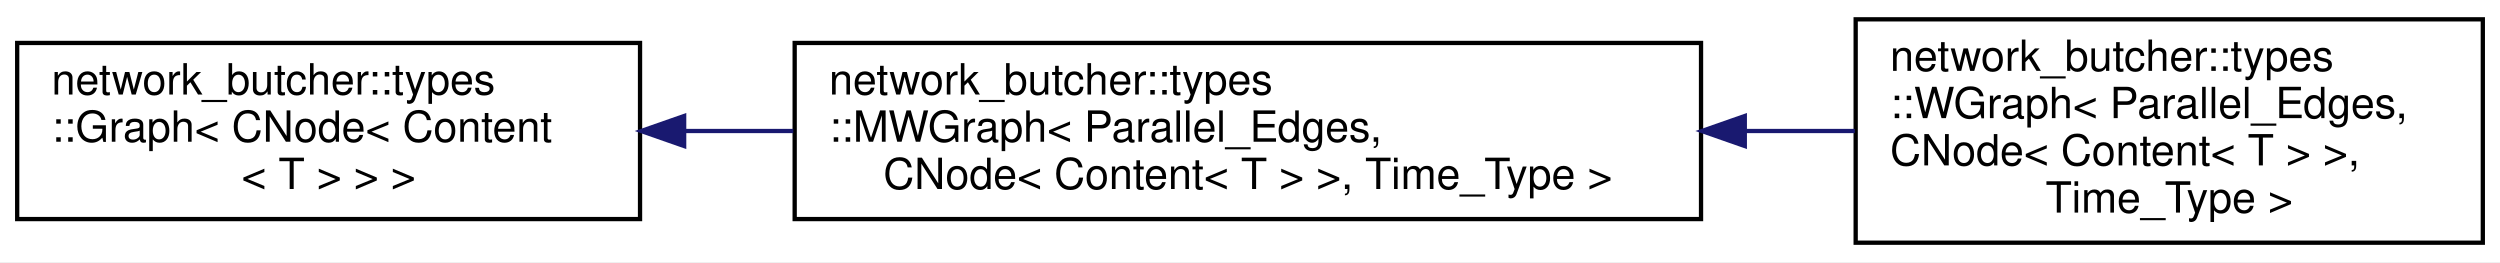
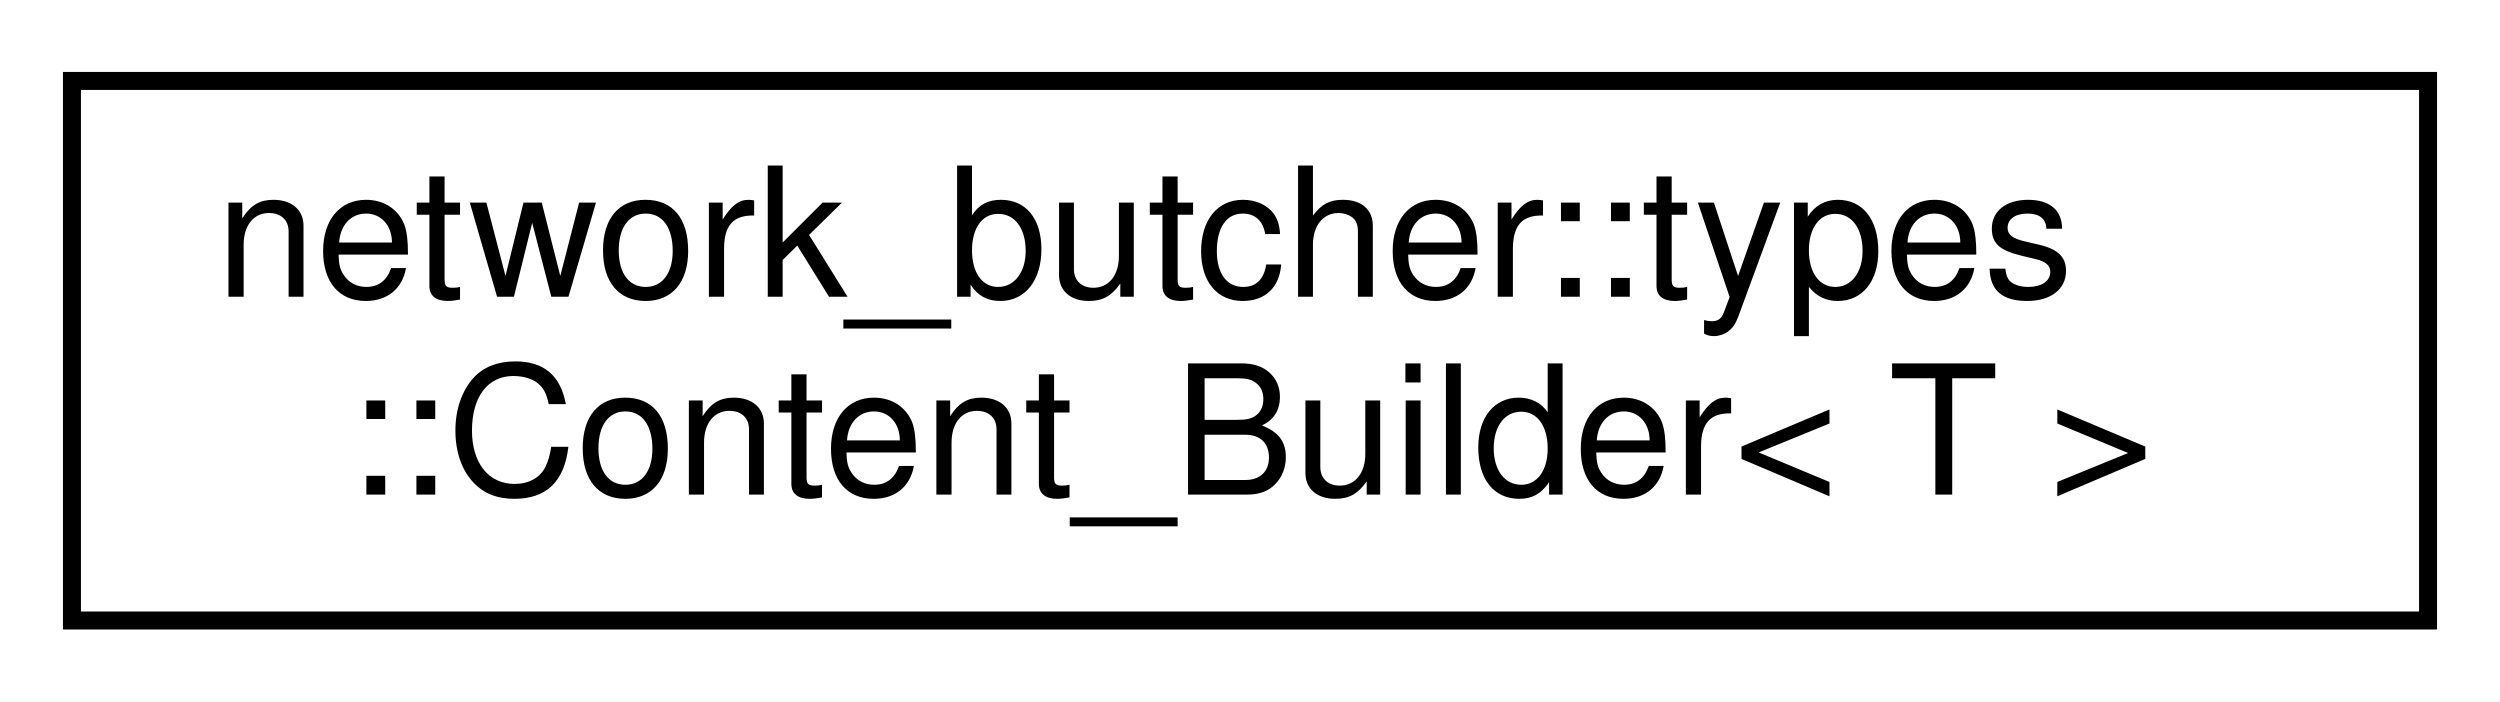
- <svg xmlns="http://www.w3.org/2000/svg" xmlns:xlink="http://www.w3.org/1999/xlink" width="582pt" height="61pt" viewBox="0.00 0.00 582.00 61.00">
-   <g id="graph0" class="graph" transform="scale(1 1) rotate(0) translate(4 57)">
-     <polygon fill="white" stroke="transparent" points="-4,4 -4,-57 578,-57 578,4 -4,4" />
+ <svg xmlns="http://www.w3.org/2000/svg" xmlns:xlink="http://www.w3.org/1999/xlink" width="139pt" height="39pt" viewBox="0.00 0.00 139.00 39.00">
+   <g id="graph0" class="graph" transform="scale(1 1) rotate(0) translate(4 35)">
+     <polygon fill="white" stroke="transparent" points="-4,4 -4,-35 135,-35 135,4 -4,4" />
    <g id="node1" class="node">
      <g id="a_node1">
-         <a xlink:href="classnetwork__butcher_1_1types_1_1Graph_3_01CNode_3_01Content_3_01T_01_4_01_4_01_4.html" target="_top" xlink:title=" ">
-           <polygon fill="white" stroke="black" points="0,-6 0,-47 145,-47 145,-6 0,-6" />
-           <text text-anchor="start" x="8" y="-35" font-family="Helvetica,sans-Serif" font-size="10.00">network_butcher::types</text>
-           <text text-anchor="start" x="8" y="-24" font-family="Helvetica,sans-Serif" font-size="10.00">::Graph&lt; CNode&lt; Content</text>
-           <text text-anchor="middle" x="72.5" y="-13" font-family="Helvetica,sans-Serif" font-size="10.00">&lt; T &gt; &gt; &gt;</text>
+         <a xlink:href="classnetwork__butcher_1_1types_1_1Content__Builder.html" target="_top" xlink:title=" ">
+           <polygon fill="white" stroke="black" points="0,-0.5 0,-30.5 131,-30.5 131,-0.5 0,-0.5" />
+           <text text-anchor="start" x="8" y="-18.5" font-family="Helvetica,sans-Serif" font-size="10.00">network_butcher::types</text>
+           <text text-anchor="middle" x="65.5" y="-7.5" font-family="Helvetica,sans-Serif" font-size="10.00">::Content_Builder&lt; T &gt;</text>
        </a>
      </g>
    </g>
-     <g id="node2" class="node">
-       <g id="a_node2">
-         <a xlink:href="classnetwork__butcher_1_1types_1_1MWGraph_3_01Parallel__Edges_00_01CNode_3_01Content_3_01T_01_4_01_4_00_01Time__Type_01_4.html" target="_top" xlink:title=" ">
-           <polygon fill="white" stroke="black" points="181,-6 181,-47 392,-47 392,-6 181,-6" />
-           <text text-anchor="start" x="189" y="-35" font-family="Helvetica,sans-Serif" font-size="10.00">network_butcher::types</text>
-           <text text-anchor="start" x="189" y="-24" font-family="Helvetica,sans-Serif" font-size="10.00">::MWGraph&lt; Parallel_Edges,</text>
-           <text text-anchor="middle" x="286.5" y="-13" font-family="Helvetica,sans-Serif" font-size="10.00"> CNode&lt; Content&lt; T &gt; &gt;, Time_Type &gt;</text>
-         </a>
-       </g>
-     </g>
-     <g id="edge1" class="edge">
-       <path fill="none" stroke="midnightblue" d="M155.3,-26.5C163.62,-26.5 172.15,-26.5 180.67,-26.5" />
-       <polygon fill="midnightblue" stroke="midnightblue" points="155.27,-23 145.27,-26.5 155.27,-30 155.27,-23" />
-     </g>
-     <g id="node3" class="node">
-       <g id="a_node3">
-         <a xlink:href="classnetwork__butcher_1_1types_1_1WGraph_3_01Parallel__Edges_00_01CNode_3_01Content_3_01T_01_4_01_4_00_01Time__Type_01_4.html" target="_top" xlink:title=" ">
-           <polygon fill="white" stroke="black" points="428,-0.5 428,-52.5 574,-52.5 574,-0.5 428,-0.5" />
-           <text text-anchor="start" x="436" y="-40.5" font-family="Helvetica,sans-Serif" font-size="10.00">network_butcher::types</text>
-           <text text-anchor="start" x="436" y="-29.5" font-family="Helvetica,sans-Serif" font-size="10.00">::WGraph&lt; Parallel_Edges,</text>
-           <text text-anchor="start" x="436" y="-18.5" font-family="Helvetica,sans-Serif" font-size="10.00"> CNode&lt; Content&lt; T &gt; &gt;,</text>
-           <text text-anchor="middle" x="501" y="-7.5" font-family="Helvetica,sans-Serif" font-size="10.00"> Time_Type &gt;</text>
-         </a>
-       </g>
-     </g>
-     <g id="edge2" class="edge">
-       <path fill="none" stroke="midnightblue" d="M402.35,-26.5C410.99,-26.5 419.54,-26.5 427.8,-26.5" />
-       <polygon fill="midnightblue" stroke="midnightblue" points="402.19,-23 392.19,-26.5 402.19,-30 402.19,-23" />
-     </g>
  </g>
</svg>
